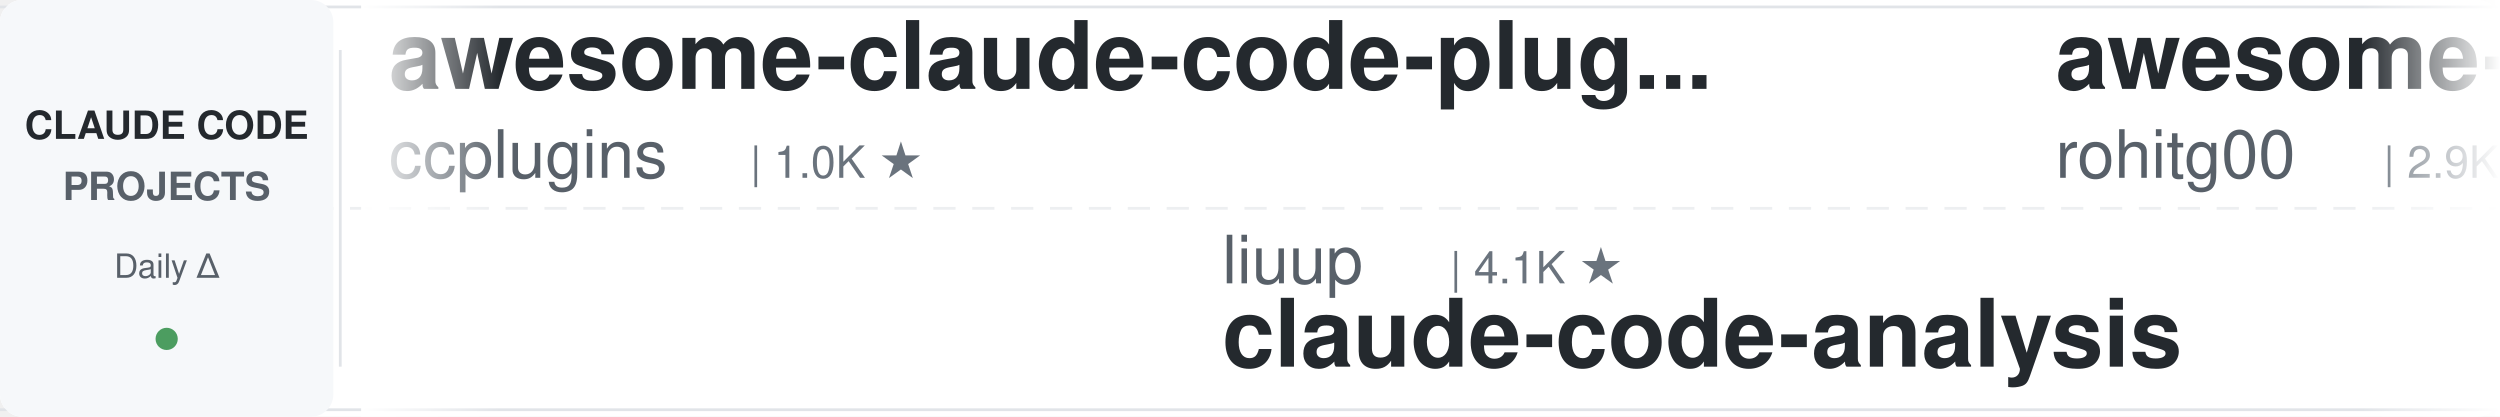
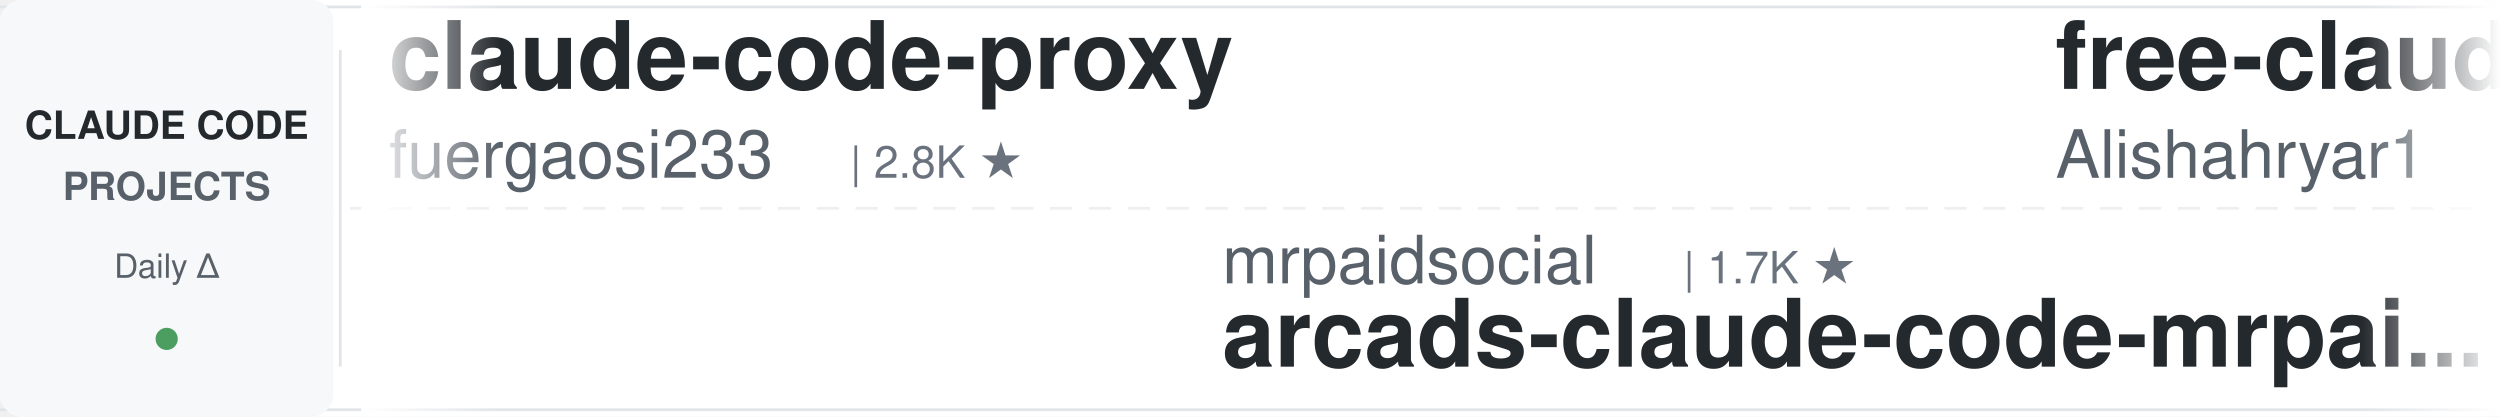
<svg xmlns="http://www.w3.org/2000/svg" width="900" height="150">
  <defs>
    <linearGradient id="leftFade" x1="0%" y1="0%" x2="100%" y2="0%">
      <stop offset="0%" style="stop-color:#ffffff;stop-opacity:1" />
      <stop offset="100%" style="stop-color:#ffffff;stop-opacity:0" />
    </linearGradient>
    <linearGradient id="rightFade" x1="0%" y1="0%" x2="100%" y2="0%">
      <stop offset="0%" style="stop-color:#ffffff;stop-opacity:0" />
      <stop offset="100%" style="stop-color:#ffffff;stop-opacity:1" />
    </linearGradient>
  </defs>
  <rect width="900" height="150" fill="#ffffff" rx="8" />
  <rect x="0" y="2" width="900" height="1" fill="#e1e4e8" />
  <rect x="0" y="147" width="900" height="1" fill="#e1e4e8" />
  <line x1="0" y1="75" x2="900" y2="75" stroke="#e1e4e8" stroke-width="1" stroke-dasharray="8 6" opacity="0.6" />
  <rect x="0" y="0" width="120" height="150" fill="#f6f8fa" rx="8" />
  <text x="60" y="50" font-family="-apple-system, BlinkMacSystemFont, 'Segoe UI', Helvetica, Arial, sans-serif" font-size="14" font-weight="600" fill="#24292e" text-anchor="middle">CLAUDE CODE</text>
  <text x="60" y="72" font-family="-apple-system, BlinkMacSystemFont, 'Segoe UI', Helvetica, Arial, sans-serif" font-size="14" font-weight="600" fill="#586069" text-anchor="middle">PROJECTS</text>
  <text x="60" y="100" font-family="-apple-system, BlinkMacSystemFont, 'Segoe UI', Helvetica, Arial, sans-serif" font-size="12" font-weight="500" fill="#586069" text-anchor="middle">Daily Δ</text>
  <circle cx="60" cy="122" r="4" fill="#22863a" opacity="0.8" />
  <rect x="122" y="18" width="1" height="114" fill="#e1e4e8" />
  <clipPath id="tickerClip">
    <rect x="130" y="0" width="770" height="150" />
  </clipPath>
  <g clip-path="url(#tickerClip)">
    <g id="tickerItems">
      <animateTransform attributeName="transform" attributeType="XML" type="translate" from="0 0" to="-3000 0" dur="54s" repeatCount="indefinite" />
      <g transform="translate(0, 0)">
-         <text x="140" y="32" font-family="-apple-system, BlinkMacSystemFont, 'Segoe UI', Helvetica, Arial, sans-serif" font-size="34" font-weight="600" fill="#24292e">awesome-claude-code-plug...</text>
-         <text x="140" y="64" font-family="-apple-system, BlinkMacSystemFont, 'Segoe UI', Helvetica, Arial, sans-serif" font-size="24" font-weight="400" fill="#586069">ccplugins</text>
-         <text x="270" y="64" font-family="-apple-system, BlinkMacSystemFont, 'Segoe UI', Helvetica, Arial, sans-serif" font-size="16" font-weight="500" fill="#6a737d">| 1.0K ★</text>
+         <text x="140" y="32" font-family="-apple-system, BlinkMacSystemFont, 'Segoe UI', Helvetica, Arial, sans-serif" font-size="34" font-weight="600" fill="#24292e">claude-code-proxy</text>
+         <text x="140" y="64" font-family="-apple-system, BlinkMacSystemFont, 'Segoe UI', Helvetica, Arial, sans-serif" font-size="24" font-weight="400" fill="#586069">fuergaosi233</text>
+         <text x="306" y="64" font-family="-apple-system, BlinkMacSystemFont, 'Segoe UI', Helvetica, Arial, sans-serif" font-size="16" font-weight="500" fill="#6a737d">| 2.8K ★</text>
      </g>
      <g transform="translate(300, 0)">
-         <text x="140" y="102" font-family="-apple-system, BlinkMacSystemFont, 'Segoe UI', Helvetica, Arial, sans-serif" font-size="24" font-weight="400" fill="#586069">liuup</text>
-         <text x="222" y="102" font-family="-apple-system, BlinkMacSystemFont, 'Segoe UI', Helvetica, Arial, sans-serif" font-size="16" font-weight="500" fill="#6a737d">| 4.1K ★</text>
-         <text x="140" y="132" font-family="-apple-system, BlinkMacSystemFont, 'Segoe UI', Helvetica, Arial, sans-serif" font-size="34" font-weight="600" fill="#24292e">claude-code-analysis</text>
+         <text x="140" y="102" font-family="-apple-system, BlinkMacSystemFont, 'Segoe UI', Helvetica, Arial, sans-serif" font-size="24" font-weight="400" fill="#586069">mrpaidsocial</text>
+         <text x="306" y="102" font-family="-apple-system, BlinkMacSystemFont, 'Segoe UI', Helvetica, Arial, sans-serif" font-size="16" font-weight="500" fill="#6a737d">| 1.7K ★</text>
+         <text x="140" y="132" font-family="-apple-system, BlinkMacSystemFont, 'Segoe UI', Helvetica, Arial, sans-serif" font-size="34" font-weight="600" fill="#24292e">arcads-claude-code-mrpai...</text>
      </g>
      <g transform="translate(600, 0)">
-         <text x="140" y="32" font-family="-apple-system, BlinkMacSystemFont, 'Segoe UI', Helvetica, Arial, sans-serif" font-size="34" font-weight="600" fill="#24292e">awesome-claude-code-tool...</text>
-         <text x="140" y="64" font-family="-apple-system, BlinkMacSystemFont, 'Segoe UI', Helvetica, Arial, sans-serif" font-size="24" font-weight="400" fill="#586069">rohitg00</text>
-         <text x="258" y="64" font-family="-apple-system, BlinkMacSystemFont, 'Segoe UI', Helvetica, Arial, sans-serif" font-size="16" font-weight="500" fill="#6a737d">| 2.9K ★</text>
+         <text x="140" y="32" font-family="-apple-system, BlinkMacSystemFont, 'Segoe UI', Helvetica, Arial, sans-serif" font-size="34" font-weight="600" fill="#24292e">free-claude-code</text>
+         <text x="140" y="64" font-family="-apple-system, BlinkMacSystemFont, 'Segoe UI', Helvetica, Arial, sans-serif" font-size="24" font-weight="400" fill="#586069">Alishahryar1</text>
+         <text x="306" y="64" font-family="-apple-system, BlinkMacSystemFont, 'Segoe UI', Helvetica, Arial, sans-serif" font-size="16" font-weight="500" fill="#6a737d">| 73.1K ★</text>
      </g>
      <g transform="translate(900, 0)">
-         <text x="140" y="102" font-family="-apple-system, BlinkMacSystemFont, 'Segoe UI', Helvetica, Arial, sans-serif" font-size="24" font-weight="400" fill="#586069">Yeachan-Heo</text>
-         <text x="294" y="102" font-family="-apple-system, BlinkMacSystemFont, 'Segoe UI', Helvetica, Arial, sans-serif" font-size="16" font-weight="500" fill="#6a737d">| 41.0K ★</text>
-         <text x="140" y="132" font-family="-apple-system, BlinkMacSystemFont, 'Segoe UI', Helvetica, Arial, sans-serif" font-size="34" font-weight="600" fill="#24292e">oh-my-claudecode</text>
+         <text x="140" y="102" font-family="-apple-system, BlinkMacSystemFont, 'Segoe UI', Helvetica, Arial, sans-serif" font-size="24" font-weight="400" fill="#586069">techjarves</text>
+         <text x="282" y="102" font-family="-apple-system, BlinkMacSystemFont, 'Segoe UI', Helvetica, Arial, sans-serif" font-size="16" font-weight="500" fill="#6a737d">| 1.6K ★</text>
+         <text x="140" y="132" font-family="-apple-system, BlinkMacSystemFont, 'Segoe UI', Helvetica, Arial, sans-serif" font-size="34" font-weight="600" fill="#24292e">ClaudeCode-Portable</text>
      </g>
      <g transform="translate(1200, 0)">
-         <text x="140" y="32" font-family="-apple-system, BlinkMacSystemFont, 'Segoe UI', Helvetica, Arial, sans-serif" font-size="34" font-weight="600" fill="#24292e">Claude-Code-Source-Study</text>
-         <text x="140" y="64" font-family="-apple-system, BlinkMacSystemFont, 'Segoe UI', Helvetica, Arial, sans-serif" font-size="24" font-weight="400" fill="#586069">luyao618</text>
-         <text x="258" y="64" font-family="-apple-system, BlinkMacSystemFont, 'Segoe UI', Helvetica, Arial, sans-serif" font-size="16" font-weight="500" fill="#6a737d">| 1.7K ★</text>
+         <text x="140" y="32" font-family="-apple-system, BlinkMacSystemFont, 'Segoe UI', Helvetica, Arial, sans-serif" font-size="34" font-weight="600" fill="#24292e">claude-code-local</text>
+         <text x="140" y="64" font-family="-apple-system, BlinkMacSystemFont, 'Segoe UI', Helvetica, Arial, sans-serif" font-size="24" font-weight="400" fill="#586069">nicedreamzapp</text>
+         <text x="318" y="64" font-family="-apple-system, BlinkMacSystemFont, 'Segoe UI', Helvetica, Arial, sans-serif" font-size="16" font-weight="500" fill="#6a737d">| 3.5K ★</text>
      </g>
      <g transform="translate(1500, 0)">
-         <text x="140" y="102" font-family="-apple-system, BlinkMacSystemFont, 'Segoe UI', Helvetica, Arial, sans-serif" font-size="24" font-weight="400" fill="#586069">overwirehq</text>
-         <text x="282" y="102" font-family="-apple-system, BlinkMacSystemFont, 'Segoe UI', Helvetica, Arial, sans-serif" font-size="16" font-weight="500" fill="#6a737d">| 2.8K ★</text>
-         <text x="140" y="132" font-family="-apple-system, BlinkMacSystemFont, 'Segoe UI', Helvetica, Arial, sans-serif" font-size="34" font-weight="600" fill="#24292e">claude-code-telegram</text>
+         <text x="140" y="102" font-family="-apple-system, BlinkMacSystemFont, 'Segoe UI', Helvetica, Arial, sans-serif" font-size="24" font-weight="400" fill="#586069">rohitg00</text>
+         <text x="258" y="102" font-family="-apple-system, BlinkMacSystemFont, 'Segoe UI', Helvetica, Arial, sans-serif" font-size="16" font-weight="500" fill="#6a737d">| 2.9K ★</text>
+         <text x="140" y="132" font-family="-apple-system, BlinkMacSystemFont, 'Segoe UI', Helvetica, Arial, sans-serif" font-size="34" font-weight="600" fill="#24292e">awesome-claude-code-tool...</text>
      </g>
      <g transform="translate(1800, 0)">
-         <text x="140" y="32" font-family="-apple-system, BlinkMacSystemFont, 'Segoe UI', Helvetica, Arial, sans-serif" font-size="34" font-weight="600" fill="#24292e">claude-code-templates</text>
-         <text x="140" y="64" font-family="-apple-system, BlinkMacSystemFont, 'Segoe UI', Helvetica, Arial, sans-serif" font-size="24" font-weight="400" fill="#586069">davila7</text>
-         <text x="246" y="64" font-family="-apple-system, BlinkMacSystemFont, 'Segoe UI', Helvetica, Arial, sans-serif" font-size="16" font-weight="500" fill="#6a737d">| 34.2K ★</text>
+         <text x="140" y="32" font-family="-apple-system, BlinkMacSystemFont, 'Segoe UI', Helvetica, Arial, sans-serif" font-size="34" font-weight="600" fill="#24292e">ralph-claude-code</text>
+         <text x="140" y="64" font-family="-apple-system, BlinkMacSystemFont, 'Segoe UI', Helvetica, Arial, sans-serif" font-size="24" font-weight="400" fill="#586069">frankbria</text>
+         <text x="270" y="64" font-family="-apple-system, BlinkMacSystemFont, 'Segoe UI', Helvetica, Arial, sans-serif" font-size="16" font-weight="500" fill="#6a737d">| 9.7K ★</text>
      </g>
      <g transform="translate(2100, 0)">
-         <text x="140" y="102" font-family="-apple-system, BlinkMacSystemFont, 'Segoe UI', Helvetica, Arial, sans-serif" font-size="24" font-weight="400" fill="#586069">wesammustafa</text>
-         <text x="306" y="102" font-family="-apple-system, BlinkMacSystemFont, 'Segoe UI', Helvetica, Arial, sans-serif" font-size="16" font-weight="500" fill="#6a737d">| 3.7K ★</text>
-         <text x="140" y="132" font-family="-apple-system, BlinkMacSystemFont, 'Segoe UI', Helvetica, Arial, sans-serif" font-size="34" font-weight="600" fill="#24292e">Claude-Code-Quest</text>
+         <text x="140" y="102" font-family="-apple-system, BlinkMacSystemFont, 'Segoe UI', Helvetica, Arial, sans-serif" font-size="24" font-weight="400" fill="#586069">Piebald-AI</text>
+         <text x="282" y="102" font-family="-apple-system, BlinkMacSystemFont, 'Segoe UI', Helvetica, Arial, sans-serif" font-size="16" font-weight="500" fill="#6a737d">| 13.2K ★</text>
+         <text x="140" y="132" font-family="-apple-system, BlinkMacSystemFont, 'Segoe UI', Helvetica, Arial, sans-serif" font-size="34" font-weight="600" fill="#24292e">claude-code-system-promp...</text>
      </g>
      <g transform="translate(2400, 0)">
-         <text x="140" y="32" font-family="-apple-system, BlinkMacSystemFont, 'Segoe UI', Helvetica, Arial, sans-serif" font-size="34" font-weight="600" fill="#24292e">ClaudeCodeAgents</text>
-         <text x="140" y="64" font-family="-apple-system, BlinkMacSystemFont, 'Segoe UI', Helvetica, Arial, sans-serif" font-size="24" font-weight="400" fill="#586069">darcyegb</text>
-         <text x="258" y="64" font-family="-apple-system, BlinkMacSystemFont, 'Segoe UI', Helvetica, Arial, sans-serif" font-size="16" font-weight="500" fill="#6a737d">| 781 ★</text>
+         <text x="140" y="32" font-family="-apple-system, BlinkMacSystemFont, 'Segoe UI', Helvetica, Arial, sans-serif" font-size="34" font-weight="600" fill="#24292e">ECC</text>
+         <text x="140" y="64" font-family="-apple-system, BlinkMacSystemFont, 'Segoe UI', Helvetica, Arial, sans-serif" font-size="24" font-weight="400" fill="#586069">affaan-m</text>
+         <text x="258" y="64" font-family="-apple-system, BlinkMacSystemFont, 'Segoe UI', Helvetica, Arial, sans-serif" font-size="16" font-weight="500" fill="#6a737d">| 310.4K ★</text>
      </g>
      <g transform="translate(2700, 0)">
-         <text x="140" y="102" font-family="-apple-system, BlinkMacSystemFont, 'Segoe UI', Helvetica, Arial, sans-serif" font-size="24" font-weight="400" fill="#586069">AICoderTudou</text>
-         <text x="306" y="102" font-family="-apple-system, BlinkMacSystemFont, 'Segoe UI', Helvetica, Arial, sans-serif" font-size="16" font-weight="500" fill="#6a737d">| 493 ★</text>
-         <text x="140" y="132" font-family="-apple-system, BlinkMacSystemFont, 'Segoe UI', Helvetica, Arial, sans-serif" font-size="34" font-weight="600" fill="#24292e">claude-code-tudou</text>
+         <text x="140" y="102" font-family="-apple-system, BlinkMacSystemFont, 'Segoe UI', Helvetica, Arial, sans-serif" font-size="24" font-weight="400" fill="#586069">oboard</text>
+         <text x="234" y="102" font-family="-apple-system, BlinkMacSystemFont, 'Segoe UI', Helvetica, Arial, sans-serif" font-size="16" font-weight="500" fill="#6a737d">| 3.3K ★</text>
+         <text x="140" y="132" font-family="-apple-system, BlinkMacSystemFont, 'Segoe UI', Helvetica, Arial, sans-serif" font-size="34" font-weight="600" fill="#24292e">claude-code-rev</text>
      </g>
      <g transform="translate(3000, 0)">
-         <text x="140" y="32" font-family="-apple-system, BlinkMacSystemFont, 'Segoe UI', Helvetica, Arial, sans-serif" font-size="34" font-weight="600" fill="#24292e">awesome-claude-code-plug...</text>
-         <text x="140" y="64" font-family="-apple-system, BlinkMacSystemFont, 'Segoe UI', Helvetica, Arial, sans-serif" font-size="24" font-weight="400" fill="#586069">ccplugins</text>
-         <text x="270" y="64" font-family="-apple-system, BlinkMacSystemFont, 'Segoe UI', Helvetica, Arial, sans-serif" font-size="16" font-weight="500" fill="#6a737d">| 1.0K ★</text>
+         <text x="140" y="32" font-family="-apple-system, BlinkMacSystemFont, 'Segoe UI', Helvetica, Arial, sans-serif" font-size="34" font-weight="600" fill="#24292e">claude-code-proxy</text>
+         <text x="140" y="64" font-family="-apple-system, BlinkMacSystemFont, 'Segoe UI', Helvetica, Arial, sans-serif" font-size="24" font-weight="400" fill="#586069">fuergaosi233</text>
+         <text x="306" y="64" font-family="-apple-system, BlinkMacSystemFont, 'Segoe UI', Helvetica, Arial, sans-serif" font-size="16" font-weight="500" fill="#6a737d">| 2.8K ★</text>
      </g>
      <g transform="translate(3300, 0)">
-         <text x="140" y="102" font-family="-apple-system, BlinkMacSystemFont, 'Segoe UI', Helvetica, Arial, sans-serif" font-size="24" font-weight="400" fill="#586069">liuup</text>
-         <text x="222" y="102" font-family="-apple-system, BlinkMacSystemFont, 'Segoe UI', Helvetica, Arial, sans-serif" font-size="16" font-weight="500" fill="#6a737d">| 4.1K ★</text>
-         <text x="140" y="132" font-family="-apple-system, BlinkMacSystemFont, 'Segoe UI', Helvetica, Arial, sans-serif" font-size="34" font-weight="600" fill="#24292e">claude-code-analysis</text>
+         <text x="140" y="102" font-family="-apple-system, BlinkMacSystemFont, 'Segoe UI', Helvetica, Arial, sans-serif" font-size="24" font-weight="400" fill="#586069">mrpaidsocial</text>
+         <text x="306" y="102" font-family="-apple-system, BlinkMacSystemFont, 'Segoe UI', Helvetica, Arial, sans-serif" font-size="16" font-weight="500" fill="#6a737d">| 1.7K ★</text>
+         <text x="140" y="132" font-family="-apple-system, BlinkMacSystemFont, 'Segoe UI', Helvetica, Arial, sans-serif" font-size="34" font-weight="600" fill="#24292e">arcads-claude-code-mrpai...</text>
      </g>
      <g transform="translate(3600, 0)">
-         <text x="140" y="32" font-family="-apple-system, BlinkMacSystemFont, 'Segoe UI', Helvetica, Arial, sans-serif" font-size="34" font-weight="600" fill="#24292e">awesome-claude-code-tool...</text>
-         <text x="140" y="64" font-family="-apple-system, BlinkMacSystemFont, 'Segoe UI', Helvetica, Arial, sans-serif" font-size="24" font-weight="400" fill="#586069">rohitg00</text>
-         <text x="258" y="64" font-family="-apple-system, BlinkMacSystemFont, 'Segoe UI', Helvetica, Arial, sans-serif" font-size="16" font-weight="500" fill="#6a737d">| 2.9K ★</text>
+         <text x="140" y="32" font-family="-apple-system, BlinkMacSystemFont, 'Segoe UI', Helvetica, Arial, sans-serif" font-size="34" font-weight="600" fill="#24292e">free-claude-code</text>
+         <text x="140" y="64" font-family="-apple-system, BlinkMacSystemFont, 'Segoe UI', Helvetica, Arial, sans-serif" font-size="24" font-weight="400" fill="#586069">Alishahryar1</text>
+         <text x="306" y="64" font-family="-apple-system, BlinkMacSystemFont, 'Segoe UI', Helvetica, Arial, sans-serif" font-size="16" font-weight="500" fill="#6a737d">| 73.1K ★</text>
      </g>
      <g transform="translate(3900, 0)">
-         <text x="140" y="102" font-family="-apple-system, BlinkMacSystemFont, 'Segoe UI', Helvetica, Arial, sans-serif" font-size="24" font-weight="400" fill="#586069">Yeachan-Heo</text>
-         <text x="294" y="102" font-family="-apple-system, BlinkMacSystemFont, 'Segoe UI', Helvetica, Arial, sans-serif" font-size="16" font-weight="500" fill="#6a737d">| 41.0K ★</text>
-         <text x="140" y="132" font-family="-apple-system, BlinkMacSystemFont, 'Segoe UI', Helvetica, Arial, sans-serif" font-size="34" font-weight="600" fill="#24292e">oh-my-claudecode</text>
+         <text x="140" y="102" font-family="-apple-system, BlinkMacSystemFont, 'Segoe UI', Helvetica, Arial, sans-serif" font-size="24" font-weight="400" fill="#586069">techjarves</text>
+         <text x="282" y="102" font-family="-apple-system, BlinkMacSystemFont, 'Segoe UI', Helvetica, Arial, sans-serif" font-size="16" font-weight="500" fill="#6a737d">| 1.6K ★</text>
+         <text x="140" y="132" font-family="-apple-system, BlinkMacSystemFont, 'Segoe UI', Helvetica, Arial, sans-serif" font-size="34" font-weight="600" fill="#24292e">ClaudeCode-Portable</text>
      </g>
    </g>
  </g>
  <rect x="130" y="0" width="50" height="150" fill="url(#leftFade)" />
  <rect x="850" y="0" width="50" height="150" fill="url(#rightFade)" />
</svg>
